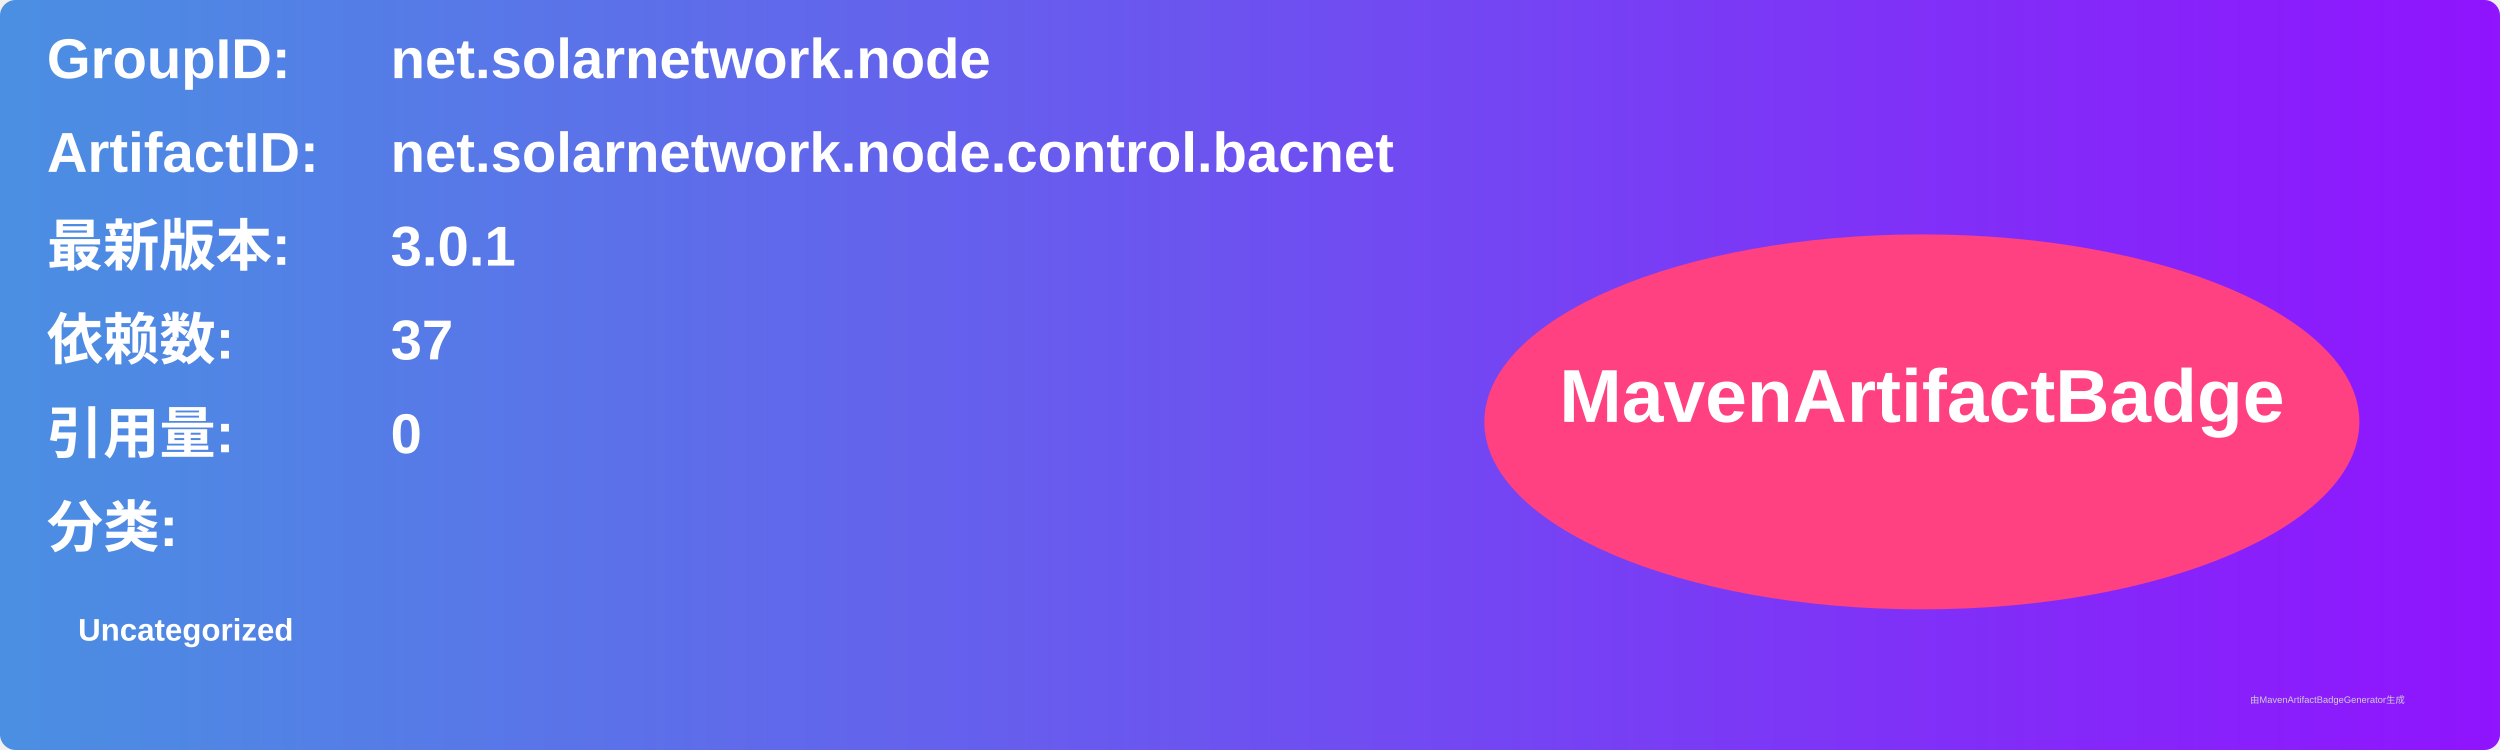
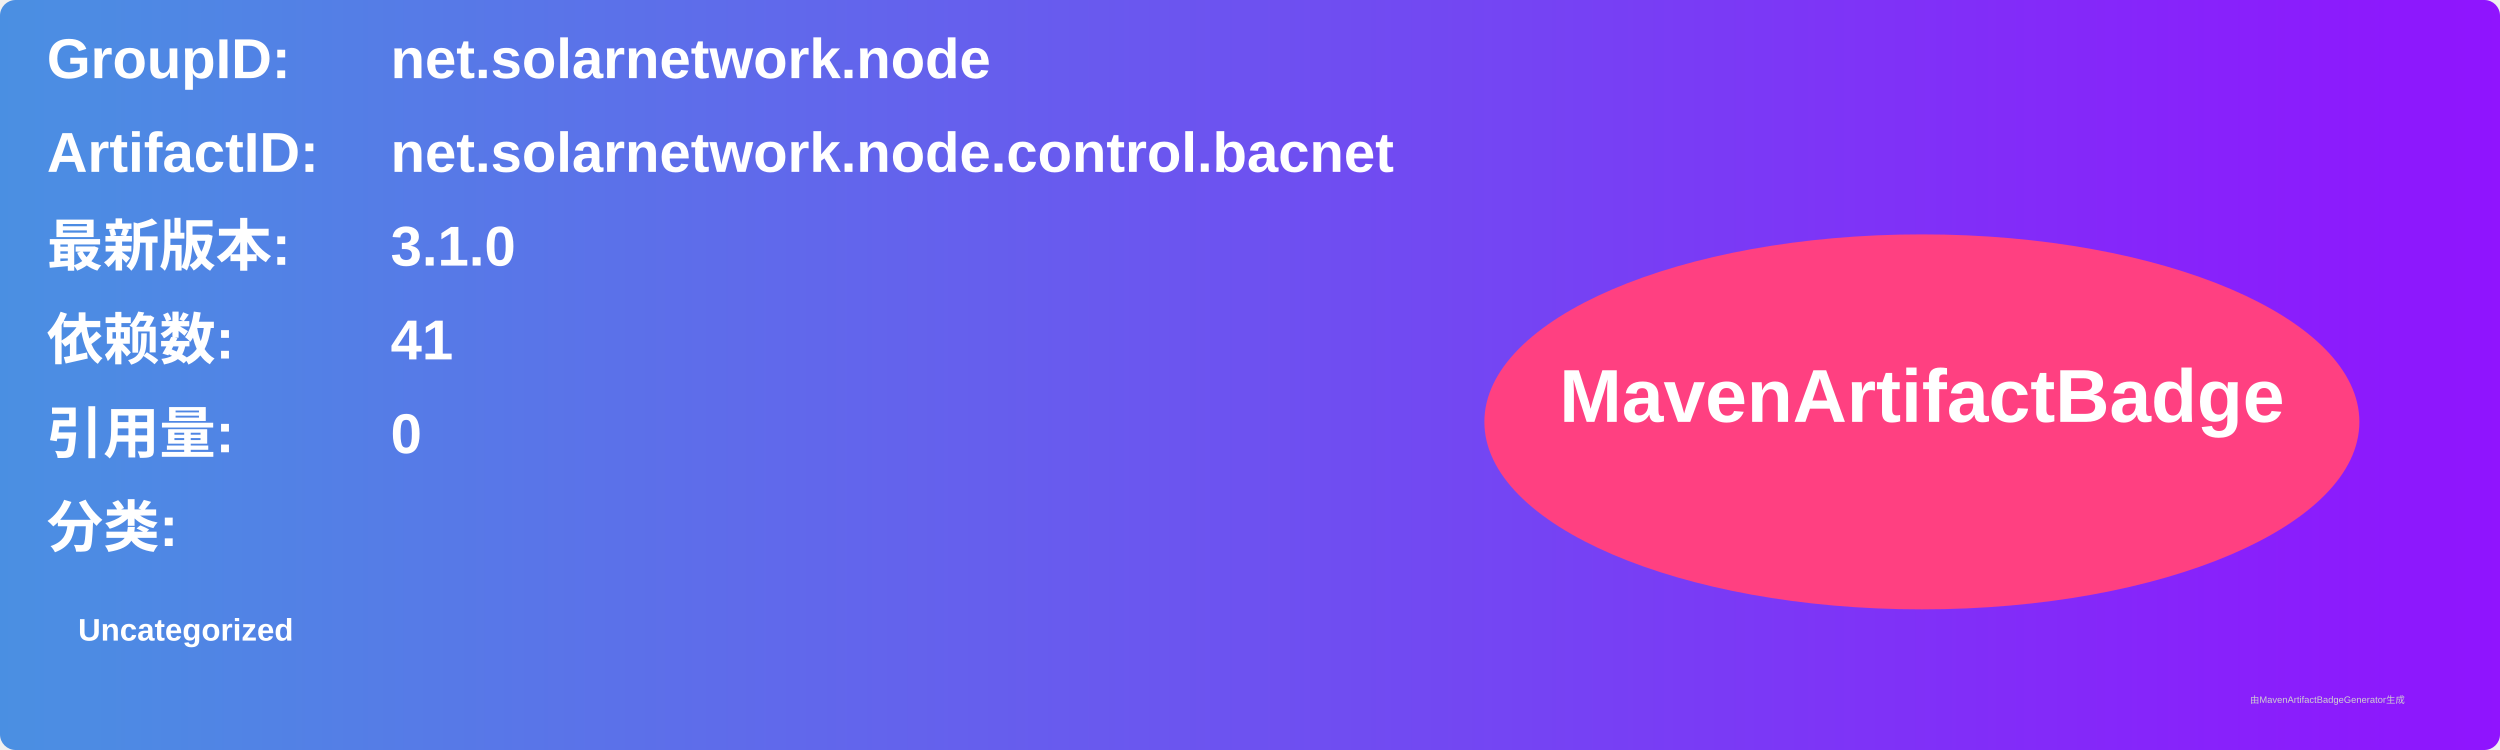
<svg xmlns="http://www.w3.org/2000/svg" width="800" height="240" viewBox="0 0 800 240">
  <linearGradient id="grad" x1="0%" y1="0%" x2="100%" y2="0%">
    <stop offset="0%" stop-color="#4a90e2" />
    <stop offset="100%" stop-color="#9013fe" />
  </linearGradient>
  <rect width="100%" height="100%" rx="5" ry="5" fill="url(#grad)" />
  <g transform="translate(15, 15)">
    <text x="0" y="10" font-family="Arial" font-size="18" fill="white" font-weight="bold" width="260">GroupID:</text>
    <text x="110" y="10" font-family="Arial" font-size="18" fill="white" font-weight="bold" width="460">net.solarnetwork.node</text>
    <text x="0" y="40" font-family="Arial" font-size="18" fill="white" font-weight="bold" width="260">ArtifactID:</text>
    <text x="110" y="40" font-family="Arial" font-size="18" fill="white" font-weight="bold" width="460">net.solarnetwork.node.control.bacnet</text>
    <text x="0" y="70" font-family="Arial" font-size="18" fill="white" font-weight="bold">最新版本:</text>
    <text x="110" y="70" font-family="Arial" font-size="18" fill="white" font-weight="bold">
-       <tspan font-weight="bold">3.0.1</tspan>
+       <tspan font-weight="bold">3.1.0</tspan>
    </text>
    <text x="0" y="100" font-family="Arial" font-size="18" fill="white" font-weight="bold">依赖数: </text>
    <text x="110" y="100" font-family="Arial" font-size="18" fill="white">
-       <tspan font-weight="bold">37</tspan>
+       <tspan font-weight="bold">41</tspan>
    </text>
    <text x="0" y="130" font-family="Arial" font-size="18" fill="white" font-weight="bold">引用量: </text>
    <text x="110" y="130" font-family="Arial" font-size="18" fill="white">
      <tspan font-weight="bold">0</tspan>
    </text>
    <text x="0" y="160" font-family="Arial" font-size="18" fill="white" font-weight="bold">分类:</text>
    <text x="10" y="190" font-family="Arial" font-size="10" fill="white">
      <tspan font-weight="bold">Uncategorized</tspan>
    </text>
    <ellipse cx="600" cy="120" rx="140" ry="60" fill="#ff4081" />
    <text x="600" y="120" text-anchor="middle" font-family="Arial" font-size="24" fill="white" font-weight="bold">MavenArtifactBadge</text>
  </g>
  <text x="720" y="225" font-family="Arial" font-size="3" fill="#d0d0d0">由MavenArtifactBadgeGenerator生成</text>
</svg>
